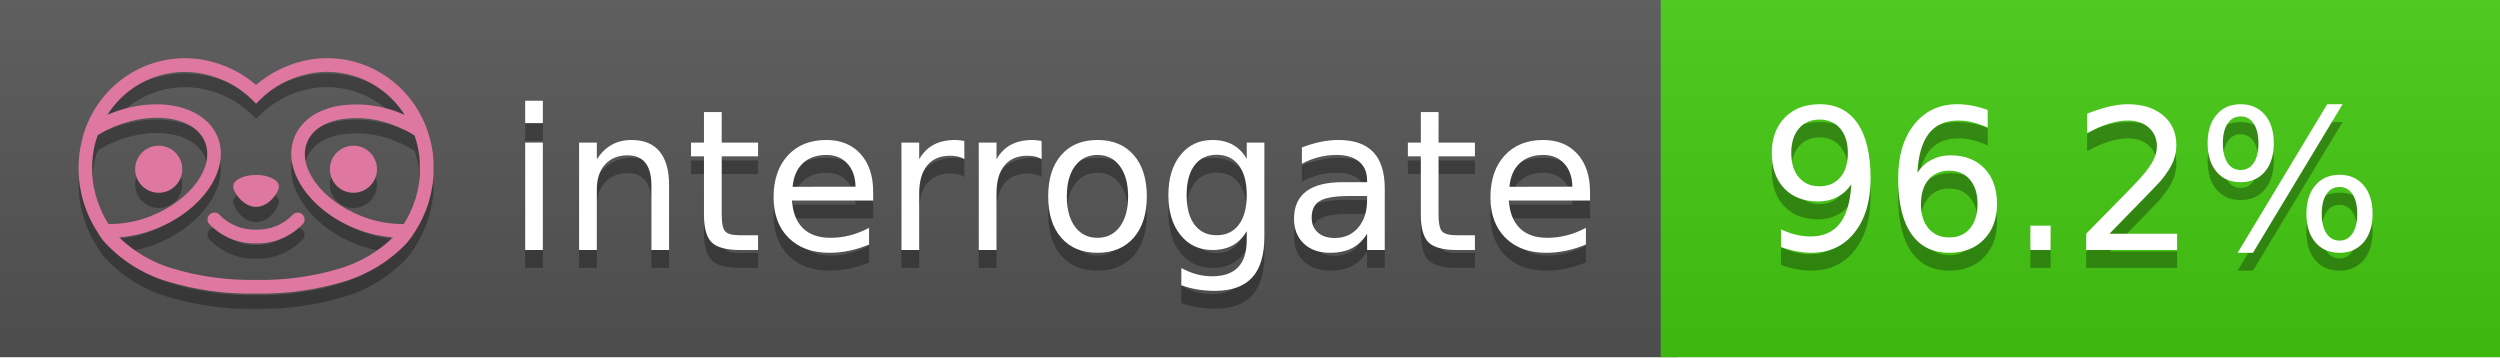
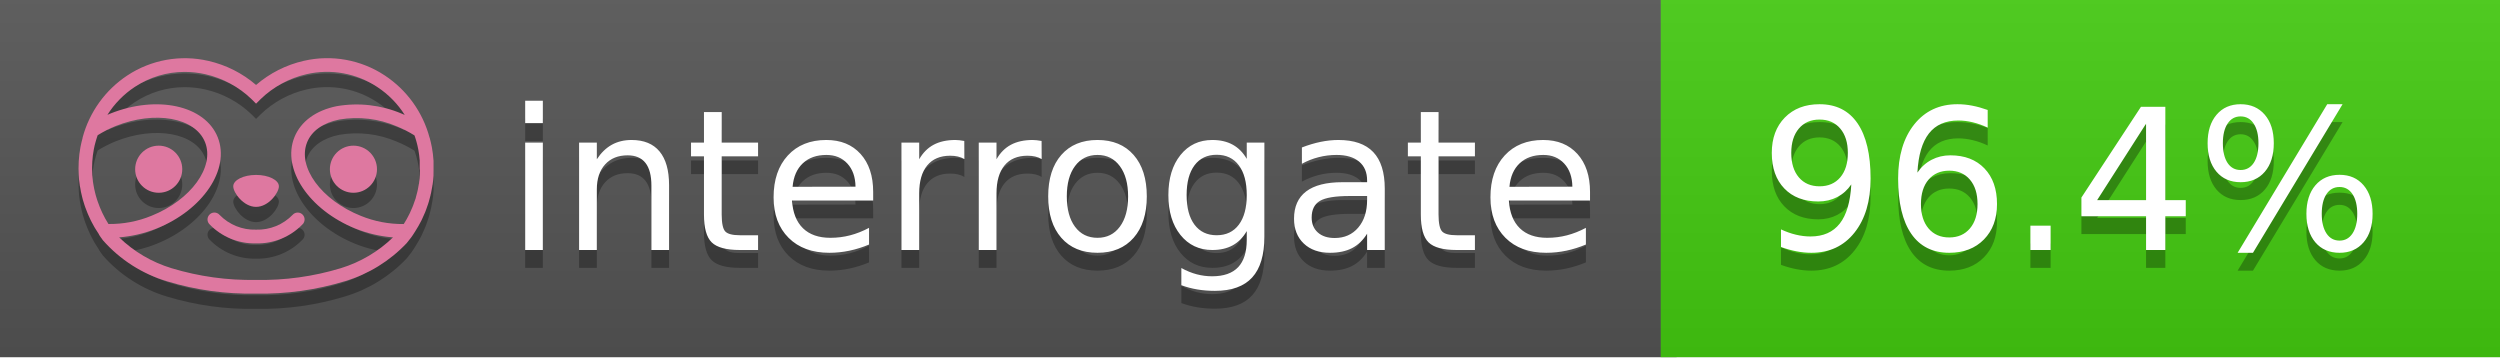
<svg xmlns="http://www.w3.org/2000/svg" width="140" height="20" viewBox="0 0 140 20" version="1.1" xml:space="preserve" style="fill-rule:evenodd;clip-rule:evenodd;stroke-linejoin:round;stroke-miterlimit:2;">
  <g transform="matrix(1,0,0,1,22,0)">
    <g id="backgrounds" transform="matrix(1.32789,0,0,1,-22.3892,0)">
      <rect x="0" y="0" width="71" height="20" style="fill:rgb(85,85,85);" />
    </g>
    <rect x="71" y="0" width="47" height="20" data-interrogate="color" style="fill:#4c1" />
    <g transform="matrix(1.19746,0,0,1,-22.3744,-4.85723e-16)">
      <rect x="0" y="0" width="118" height="20" style="fill:url(#_Linear1);" />
    </g>
  </g>
  <g fill="#fff" text-anchor="middle" font-family="DejaVu Sans,Verdana,Geneva,sans-serif" font-size="110">
    <text x="590" y="150" fill="#010101" fill-opacity=".3" transform="scale(.1)" textLength="610">interrogate</text>
    <text x="590" y="140" transform="scale(.1)" textLength="610">interrogate</text>
-     <text x="1160" y="150" fill="#010101" fill-opacity=".3" transform="scale(.1)" textLength="370" data-interrogate="result">96.2%</text>
-     <text x="1160" y="140" transform="scale(.1)" textLength="370" data-interrogate="result">96.2%</text>
+     <text x="1160" y="150" fill="#010101" fill-opacity=".3" transform="scale(.1)" textLength="370" data-interrogate="result">96.4%</text>
+     <text x="1160" y="140" transform="scale(.1)" textLength="370" data-interrogate="result">96.4%</text>
  </g>
  <g id="logo-shadow" transform="matrix(0.854876,0,0,0.854876,-6.73514,1.732)">
    <g transform="matrix(0.299012,0,0,0.299012,9.70229,-6.68582)">
      <path d="M50,64.25C52.76,64.25 55,61.13 55,59.75C55,58.37 52.76,57.25 50,57.25C47.24,57.25 45,58.37 45,59.75C45,61.13 47.24,64.25 50,64.25Z" style="fill:rgb(1,1,1);fill-opacity:0.3;fill-rule:nonzero;" />
    </g>
    <g transform="matrix(0.299012,0,0,0.299012,9.70229,-6.68582)">
      <path d="M88,49.05C86.506,43.475 83.018,38.638 78.2,35.46C72.969,32.002 66.539,30.844 60.43,32.26C56.576,33.145 52.995,34.958 50,37.54C46.998,34.958 43.411,33.149 39.55,32.27C33.441,30.853 27.011,32.011 21.78,35.47C16.97,38.652 13.489,43.489 12,49.06L12,49.13C11.82,49.79 11.66,50.46 11.53,51.13C11.146,53.207 11.021,55.323 11.16,57.43C11.16,58.03 11.26,58.63 11.34,59.23C11.34,59.51 11.43,59.79 11.48,60.07C11.53,60.35 11.58,60.68 11.64,60.98C11.7,61.28 11.8,61.69 11.89,62.05C11.98,62.41 11.99,62.47 12.05,62.68C12.16,63.07 12.28,63.46 12.41,63.84L12.58,64.34C12.72,64.74 12.88,65.14 13.04,65.53L13.23,65.98C13.403,66.373 13.583,66.767 13.77,67.16L13.99,67.59C14.19,67.97 14.39,68.35 14.61,68.73L14.87,69.15C15.1,69.52 15.33,69.89 15.58,70.26L15.58,70.32L15.99,70.93C16.14,71.14 16.29,71.36 16.45,71.57C20.206,75.83 25.086,78.95 30.53,80.57C36.839,82.48 43.41,83.385 50,83.25C56.599,83.374 63.177,82.456 69.49,80.53C74.644,78.978 79.303,76.102 83,72.19C83.34,71.78 83.65,71.35 84,70.92L84.18,70.66L84.33,70.44L84.41,70.32C84.55,70.12 84.67,69.9 84.81,69.7C85.07,69.3 85.32,68.89 85.55,68.48C85.78,68.07 86.02,67.65 86.23,67.22C86.31,67.05 86.39,66.88 86.47,66.7C86.67,66.28 86.85,65.87 87.03,65.44L87.23,64.92C87.397,64.487 87.55,64.05 87.69,63.61L87.85,63.09C87.98,62.64 88.1,62.19 88.21,61.74C88.21,61.57 88.3,61.39 88.33,61.22C88.43,60.75 88.52,60.22 88.6,59.79C88.6,59.64 88.66,59.49 88.68,59.33C88.77,58.71 88.84,58.08 88.88,57.45L88.88,54.17C88.817,53.164 88.693,52.162 88.51,51.17C88.38,50.5 88.23,49.84 88.05,49.17L88,49.05ZM85.89,56.44L85.89,57.23C85.89,57.78 85.79,58.32 85.72,58.86C85.72,59.01 85.72,59.15 85.65,59.3C85.59,59.7 85.51,60.11 85.43,60.51L85.32,60.99C85.23,61.38 85.12,61.77 85.01,62.16C85.01,62.31 84.93,62.46 84.88,62.6C84.74,63.04 84.59,63.47 84.42,63.9L84.27,64.28C84.1,64.71 83.91,65.14 83.71,65.56C83.51,65.98 83.43,66.12 83.28,66.4L83.01,66.91C82.83,67.223 82.643,67.537 82.45,67.85L82.35,68.01C79.121,68.047 75.918,67.434 72.93,66.21C64.27,62.74 59,55.52 61.18,50.11C62.18,47.6 64.7,45.82 68.26,45.11C72.489,44.395 76.835,44.908 80.78,46.59C82.141,47.144 83.453,47.813 84.7,48.59C84.76,48.76 84.82,48.93 84.88,49.1C84.94,49.27 85.05,49.63 85.12,49.9C85.28,50.5 85.44,51.1 85.55,51.73C85.691,52.507 85.792,53.292 85.85,54.08L85.85,55.89C85.85,56.12 85.91,56.25 85.91,56.45L85.89,56.44ZM17.66,68C16.668,66.435 15.869,64.756 15.28,63L15.17,62.68C15.06,62.35 14.96,62.01 14.87,61.68C14.823,61.493 14.777,61.31 14.73,61.13C14.66,60.84 14.59,60.55 14.53,60.27C14.47,59.99 14.43,59.72 14.38,59.44C14.33,59.16 14.3,59 14.27,58.78C14.2,58.27 14.15,57.78 14.11,57.23L14.11,57.03C14.008,55.236 14.122,53.437 14.45,51.67C14.56,51.06 14.71,50.46 14.88,49.87C14.96,49.59 15.04,49.32 15.13,49.05C15.22,48.78 15.24,48.72 15.3,48.55C16.548,47.774 17.859,47.105 19.22,46.55C27.86,43.09 36.65,44.67 38.82,50.08C40.99,55.49 35.73,62.74 27.09,66.2C24.101,67.431 20.893,68.043 17.66,68ZM68.57,77.68C62.554,79.508 56.287,80.376 50,80.25C43.737,80.37 37.495,79.506 31.5,77.69C27.185,76.38 23.243,74.062 20,70.93C22.815,70.706 25.58,70.055 28.2,69C38.37,64.92 44.39,56 41.6,49C38.81,42 28.27,39.72 18.1,43.8L17.43,44.09C18.973,41.648 21.019,39.561 23.43,37.97C26.671,35.824 30.473,34.68 34.36,34.68C35.884,34.681 37.404,34.852 38.89,35.19C42.694,36.049 46.191,37.935 49,40.64L50,41.64L51,40.64C53.797,37.937 57.279,36.049 61.07,35.18C66.402,33.947 72.014,34.968 76.57,38C78.98,39.588 81.026,41.671 82.57,44.11L81.9,43.82C77.409,41.921 72.464,41.355 67.66,42.19C63.08,43.12 59.79,45.54 58.39,49.02C55.6,55.97 61.62,64.94 71.79,69.02C74.414,70.07 77.182,70.714 80,70.93C76.776,74.05 72.859,76.363 68.57,77.68Z" style="fill:rgb(1,1,1);fill-opacity:0.3;fill-rule:nonzero;" />
    </g>
    <g transform="matrix(0.299012,0,0,0.299012,9.70229,-6.68582)">
      <circle cx="71.33" cy="56" r="5.16" style="fill:rgb(1,1,1);fill-opacity:0.3;" />
    </g>
    <g transform="matrix(0.299012,0,0,0.299012,9.70229,-6.68582)">
      <circle cx="28.67" cy="56" r="5.16" style="fill:rgb(1,1,1);fill-opacity:0.3;" />
    </g>
    <g transform="matrix(0.299012,0,0,0.299012,9.70229,-6.68582)">
      <path d="M58,66C55.912,68.161 53.003,69.339 50,69.24C46.997,69.339 44.088,68.161 42,66C41.714,65.677 41.302,65.491 40.87,65.491C40.042,65.491 39.361,66.172 39.361,67C39.361,67.368 39.496,67.724 39.74,68C42.403,70.804 46.134,72.35 50,72.25C53.862,72.347 57.59,70.802 60.25,68C60.495,67.725 60.63,67.369 60.63,67C60.63,66.174 59.951,65.495 59.125,65.495C58.695,65.495 58.285,65.679 58,66Z" style="fill:rgb(1,1,1);fill-opacity:0.3;fill-rule:nonzero;" />
    </g>
  </g>
  <g id="logo-pink" transform="matrix(0.854876,0,0,0.854876,-6.73514,0.877124)">
    <g transform="matrix(0.299012,0,0,0.299012,9.70229,-6.68582)">
      <path d="M50,64.25C52.76,64.25 55,61.13 55,59.75C55,58.37 52.76,57.25 50,57.25C47.24,57.25 45,58.37 45,59.75C45,61.13 47.24,64.25 50,64.25Z" style="fill:rgb(222,120,160);fill-rule:nonzero;" />
    </g>
    <g transform="matrix(0.299012,0,0,0.299012,9.70229,-6.68582)">
      <path d="M88,49.05C86.506,43.475 83.018,38.638 78.2,35.46C72.969,32.002 66.539,30.844 60.43,32.26C56.576,33.145 52.995,34.958 50,37.54C46.998,34.958 43.411,33.149 39.55,32.27C33.441,30.853 27.011,32.011 21.78,35.47C16.97,38.652 13.489,43.489 12,49.06L12,49.13C11.82,49.79 11.66,50.46 11.53,51.13C11.146,53.207 11.021,55.323 11.16,57.43C11.16,58.03 11.26,58.63 11.34,59.23C11.34,59.51 11.43,59.79 11.48,60.07C11.53,60.35 11.58,60.68 11.64,60.98C11.7,61.28 11.8,61.69 11.89,62.05C11.98,62.41 11.99,62.47 12.05,62.68C12.16,63.07 12.28,63.46 12.41,63.84L12.58,64.34C12.72,64.74 12.88,65.14 13.04,65.53L13.23,65.98C13.403,66.373 13.583,66.767 13.77,67.16L13.99,67.59C14.19,67.97 14.39,68.35 14.61,68.73L14.87,69.15C15.1,69.52 15.33,69.89 15.58,70.26L15.58,70.32L15.99,70.93C16.14,71.14 16.29,71.36 16.45,71.57C20.206,75.83 25.086,78.95 30.53,80.57C36.839,82.48 43.41,83.385 50,83.25C56.599,83.374 63.177,82.456 69.49,80.53C74.644,78.978 79.303,76.102 83,72.19C83.34,71.78 83.65,71.35 84,70.92L84.18,70.66L84.33,70.44L84.41,70.32C84.55,70.12 84.67,69.9 84.81,69.7C85.07,69.3 85.32,68.89 85.55,68.48C85.78,68.07 86.02,67.65 86.23,67.22C86.31,67.05 86.39,66.88 86.47,66.7C86.67,66.28 86.85,65.87 87.03,65.44L87.23,64.92C87.397,64.487 87.55,64.05 87.69,63.61L87.85,63.09C87.98,62.64 88.1,62.19 88.21,61.74C88.21,61.57 88.3,61.39 88.33,61.22C88.43,60.75 88.52,60.22 88.6,59.79C88.6,59.64 88.66,59.49 88.68,59.33C88.77,58.71 88.84,58.08 88.88,57.45L88.88,54.17C88.817,53.164 88.693,52.162 88.51,51.17C88.38,50.5 88.23,49.84 88.05,49.17L88,49.05ZM85.89,56.44L85.89,57.23C85.89,57.78 85.79,58.32 85.72,58.86C85.72,59.01 85.72,59.15 85.65,59.3C85.59,59.7 85.51,60.11 85.43,60.51L85.32,60.99C85.23,61.38 85.12,61.77 85.01,62.16C85.01,62.31 84.93,62.46 84.88,62.6C84.74,63.04 84.59,63.47 84.42,63.9L84.27,64.28C84.1,64.71 83.91,65.14 83.71,65.56C83.51,65.98 83.43,66.12 83.28,66.4L83.01,66.91C82.83,67.223 82.643,67.537 82.45,67.85L82.35,68.01C79.121,68.047 75.918,67.434 72.93,66.21C64.27,62.74 59,55.52 61.18,50.11C62.18,47.6 64.7,45.82 68.26,45.11C72.489,44.395 76.835,44.908 80.78,46.59C82.141,47.144 83.453,47.813 84.7,48.59C84.76,48.76 84.82,48.93 84.88,49.1C84.94,49.27 85.05,49.63 85.12,49.9C85.28,50.5 85.44,51.1 85.55,51.73C85.691,52.507 85.792,53.292 85.85,54.08L85.85,55.89C85.85,56.12 85.91,56.25 85.91,56.45L85.89,56.44ZM17.66,68C16.668,66.435 15.869,64.756 15.28,63L15.17,62.68C15.06,62.35 14.96,62.01 14.87,61.68C14.823,61.493 14.777,61.31 14.73,61.13C14.66,60.84 14.59,60.55 14.53,60.27C14.47,59.99 14.43,59.72 14.38,59.44C14.33,59.16 14.3,59 14.27,58.78C14.2,58.27 14.15,57.78 14.11,57.23L14.11,57.03C14.008,55.236 14.122,53.437 14.45,51.67C14.56,51.06 14.71,50.46 14.88,49.87C14.96,49.59 15.04,49.32 15.13,49.05C15.22,48.78 15.24,48.72 15.3,48.55C16.548,47.774 17.859,47.105 19.22,46.55C27.86,43.09 36.65,44.67 38.82,50.08C40.99,55.49 35.73,62.74 27.09,66.2C24.101,67.431 20.893,68.043 17.66,68ZM68.57,77.68C62.554,79.508 56.287,80.376 50,80.25C43.737,80.37 37.495,79.506 31.5,77.69C27.185,76.38 23.243,74.062 20,70.93C22.815,70.706 25.58,70.055 28.2,69C38.37,64.92 44.39,56 41.6,49C38.81,42 28.27,39.72 18.1,43.8L17.43,44.09C18.973,41.648 21.019,39.561 23.43,37.97C26.671,35.824 30.473,34.68 34.36,34.68C35.884,34.681 37.404,34.852 38.89,35.19C42.694,36.049 46.191,37.935 49,40.64L50,41.64L51,40.64C53.797,37.937 57.279,36.049 61.07,35.18C66.402,33.947 72.014,34.968 76.57,38C78.98,39.588 81.026,41.671 82.57,44.11L81.9,43.82C77.409,41.921 72.464,41.355 67.66,42.19C63.08,43.12 59.79,45.54 58.39,49.02C55.6,55.97 61.62,64.94 71.79,69.02C74.414,70.07 77.182,70.714 80,70.93C76.776,74.05 72.859,76.363 68.57,77.68Z" style="fill:rgb(222,120,160);fill-rule:nonzero;" />
    </g>
    <g transform="matrix(0.299012,0,0,0.299012,9.70229,-6.68582)">
      <circle cx="71.33" cy="56" r="5.16" style="fill:rgb(222,120,160);" />
    </g>
    <g transform="matrix(0.299012,0,0,0.299012,9.70229,-6.68582)">
      <circle cx="28.67" cy="56" r="5.16" style="fill:rgb(222,120,160);" />
    </g>
    <g transform="matrix(0.299012,0,0,0.299012,9.70229,-6.68582)">
      <path d="M58,66C55.912,68.161 53.003,69.339 50,69.24C46.997,69.339 44.088,68.161 42,66C41.714,65.677 41.302,65.491 40.87,65.491C40.042,65.491 39.361,66.172 39.361,67C39.361,67.368 39.496,67.724 39.74,68C42.403,70.804 46.134,72.35 50,72.25C53.862,72.347 57.59,70.802 60.25,68C60.495,67.725 60.63,67.369 60.63,67C60.63,66.174 59.951,65.495 59.125,65.495C58.695,65.495 58.285,65.679 58,66Z" style="fill:rgb(222,120,160);fill-rule:nonzero;" />
    </g>
  </g>
  <defs>
    <linearGradient id="_Linear1" x1="0" y1="0" x2="1" y2="0" gradientUnits="userSpaceOnUse" gradientTransform="matrix(1.22465e-15,20,-20,1.22465e-15,0,0)">
      <stop offset="0" style="stop-color:rgb(187,187,187);stop-opacity:0.1" />
      <stop offset="1" style="stop-color:black;stop-opacity:0.1" />
    </linearGradient>
  </defs>
</svg>
